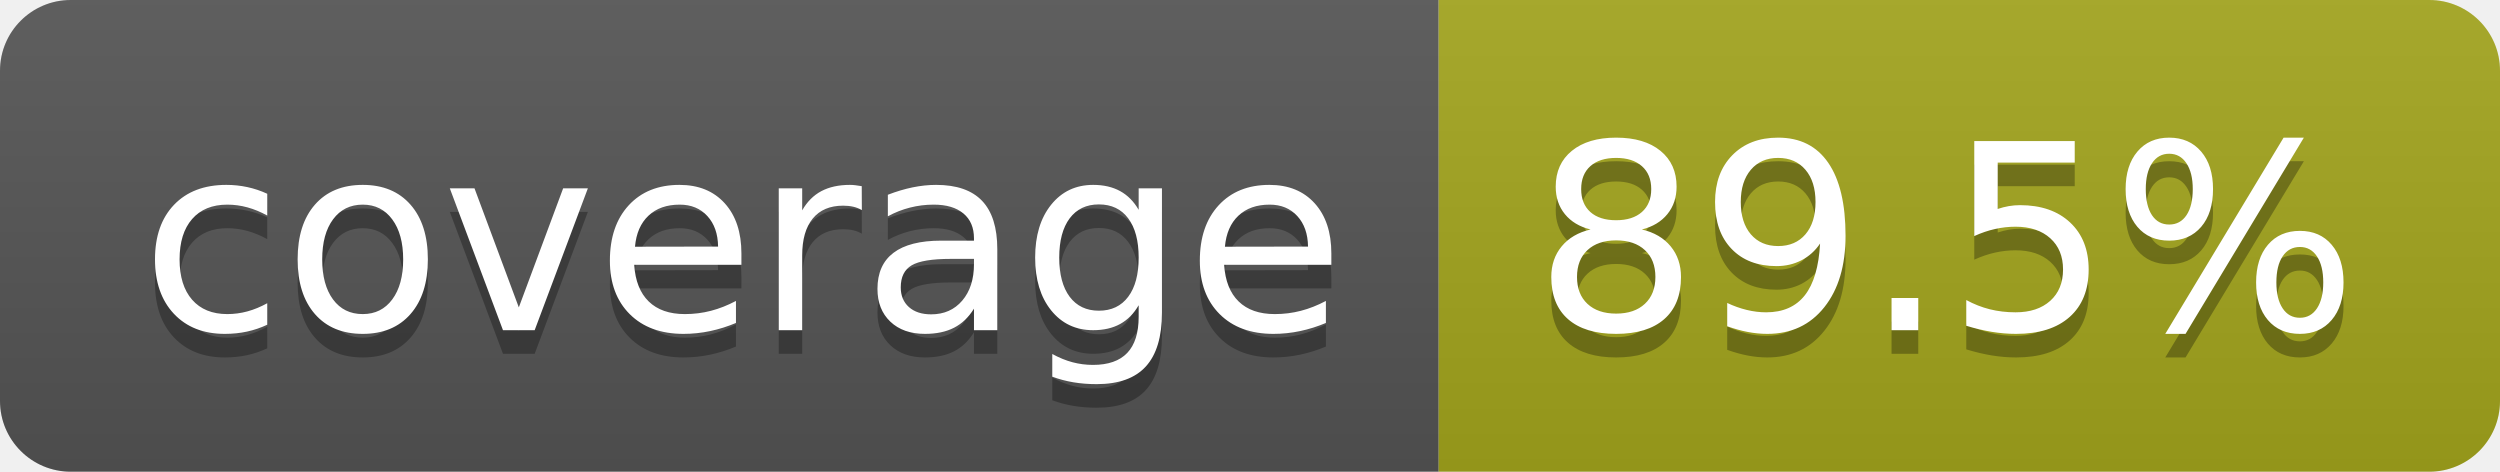
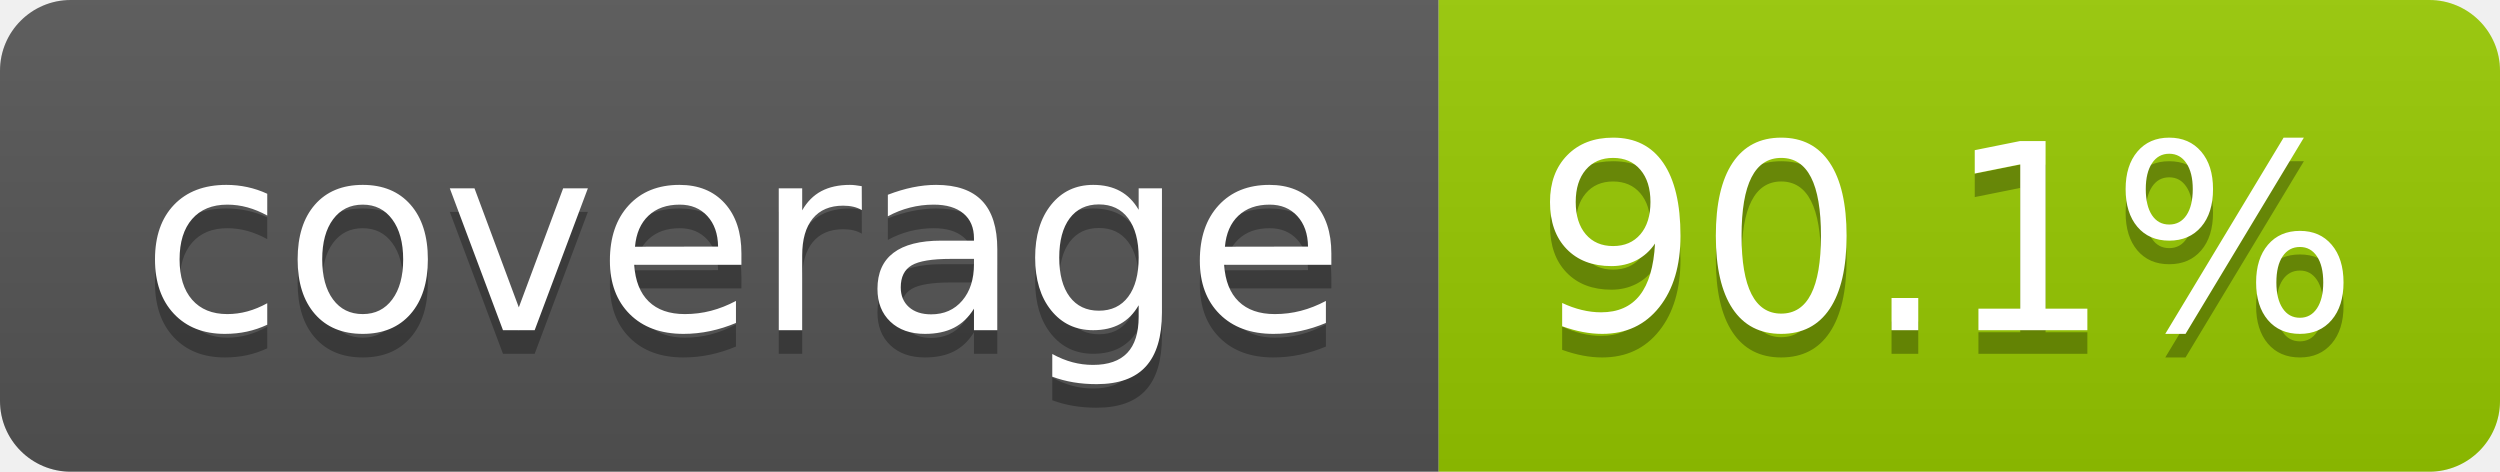
- <svg xmlns="http://www.w3.org/2000/svg" width="106" height="20" role="img" aria-label="coverage: 89.5%">
+ <svg xmlns="http://www.w3.org/2000/svg" width="106" height="20" role="img" aria-label="coverage: 90.1%">
  <linearGradient id="s" x2="0" y2="100%">
    <stop offset="0" stop-color="#bbb" stop-opacity=".1" />
    <stop offset="1" stop-opacity=".1" />
  </linearGradient>
  <clipPath id="r">
    <rect width="106" height="20" rx="3" fill="#fff" />
  </clipPath>
  <g clip-path="url(#r)">
    <rect width="61" height="20" fill="#555" />
-     <rect x="61" width="45" height="20" fill="#a4a61d" />
+     <rect x="61" width="45" height="20" fill="#97ca00" />
    <rect width="106" height="20" fill="url(#s)" />
  </g>
  <g fill="#fff" text-anchor="middle" font-family="Verdana,Geneva,DejaVu Sans,sans-serif" text-rendering="geometricPrecision" font-size="110">
    <text aria-hidden="true" x="315" y="150" fill="#010101" fill-opacity=".3" transform="scale(.1)" textLength="510">coverage</text>
    <text x="315" y="140" transform="scale(.1)" fill="#fff" textLength="510">coverage</text>
-     <text aria-hidden="true" x="825" y="150" fill="#010101" fill-opacity=".3" transform="scale(.1)" textLength="350">89.5%</text>
-     <text x="825" y="140" transform="scale(.1)" fill="#fff" textLength="350">89.5%</text>
+     <text aria-hidden="true" x="825" y="150" fill="#010101" fill-opacity=".3" transform="scale(.1)" textLength="350">90.1%</text>
+     <text x="825" y="140" transform="scale(.1)" fill="#fff" textLength="350">90.1%</text>
  </g>
</svg>
